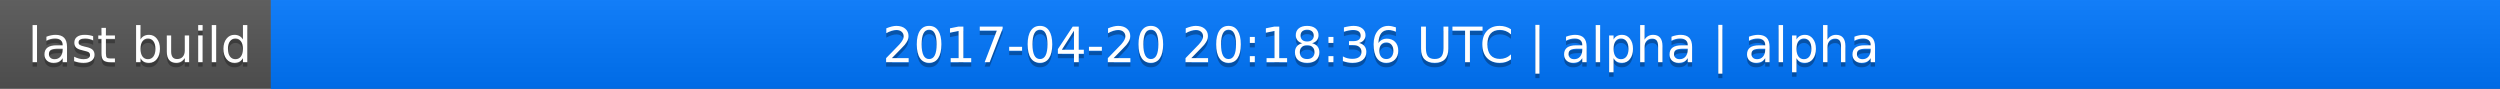
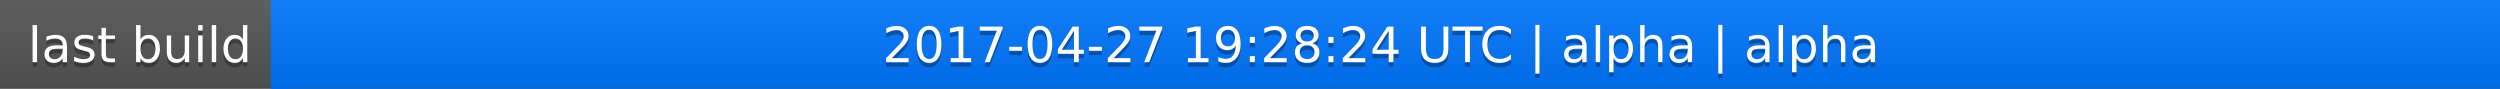
<svg xmlns="http://www.w3.org/2000/svg" width="563" height="20">
  <linearGradient id="a" x2="0" y2="100%">
    <stop offset="0" stop-color="#bbb" stop-opacity=".1" />
    <stop offset="1" stop-opacity=".1" />
  </linearGradient>
  <rect rx="0" width="563" height="20" fill="#555" />
  <rect rx="0" x="61" width="502" height="20" fill="#07f" />
  <path fill="#07f" d="M61 0h4v20h-4z" />
  <rect rx="0" width="563" height="20" fill="url(#a)" />
  <g fill="#fff" text-anchor="middle" font-family="DejaVu Sans,Verdana,Geneva,sans-serif" font-size="11">
    <text x="31.5" y="15" fill="#010101" fill-opacity=".3">last build</text>
    <text x="31.5" y="14">last build</text>
-     <text x="311" y="15" fill="#010101" fill-opacity=".3">2017-04-20 20:18:36 UTC | alpha | alpha</text>
-     <text x="311" y="14">2017-04-20 20:18:36 UTC | alpha | alpha</text>
+     <text x="311" y="15" fill="#010101" fill-opacity=".3">2017-04-27 19:28:24 UTC | alpha | alpha</text>
+     <text x="311" y="14">2017-04-27 19:28:24 UTC | alpha | alpha</text>
  </g>
</svg>
